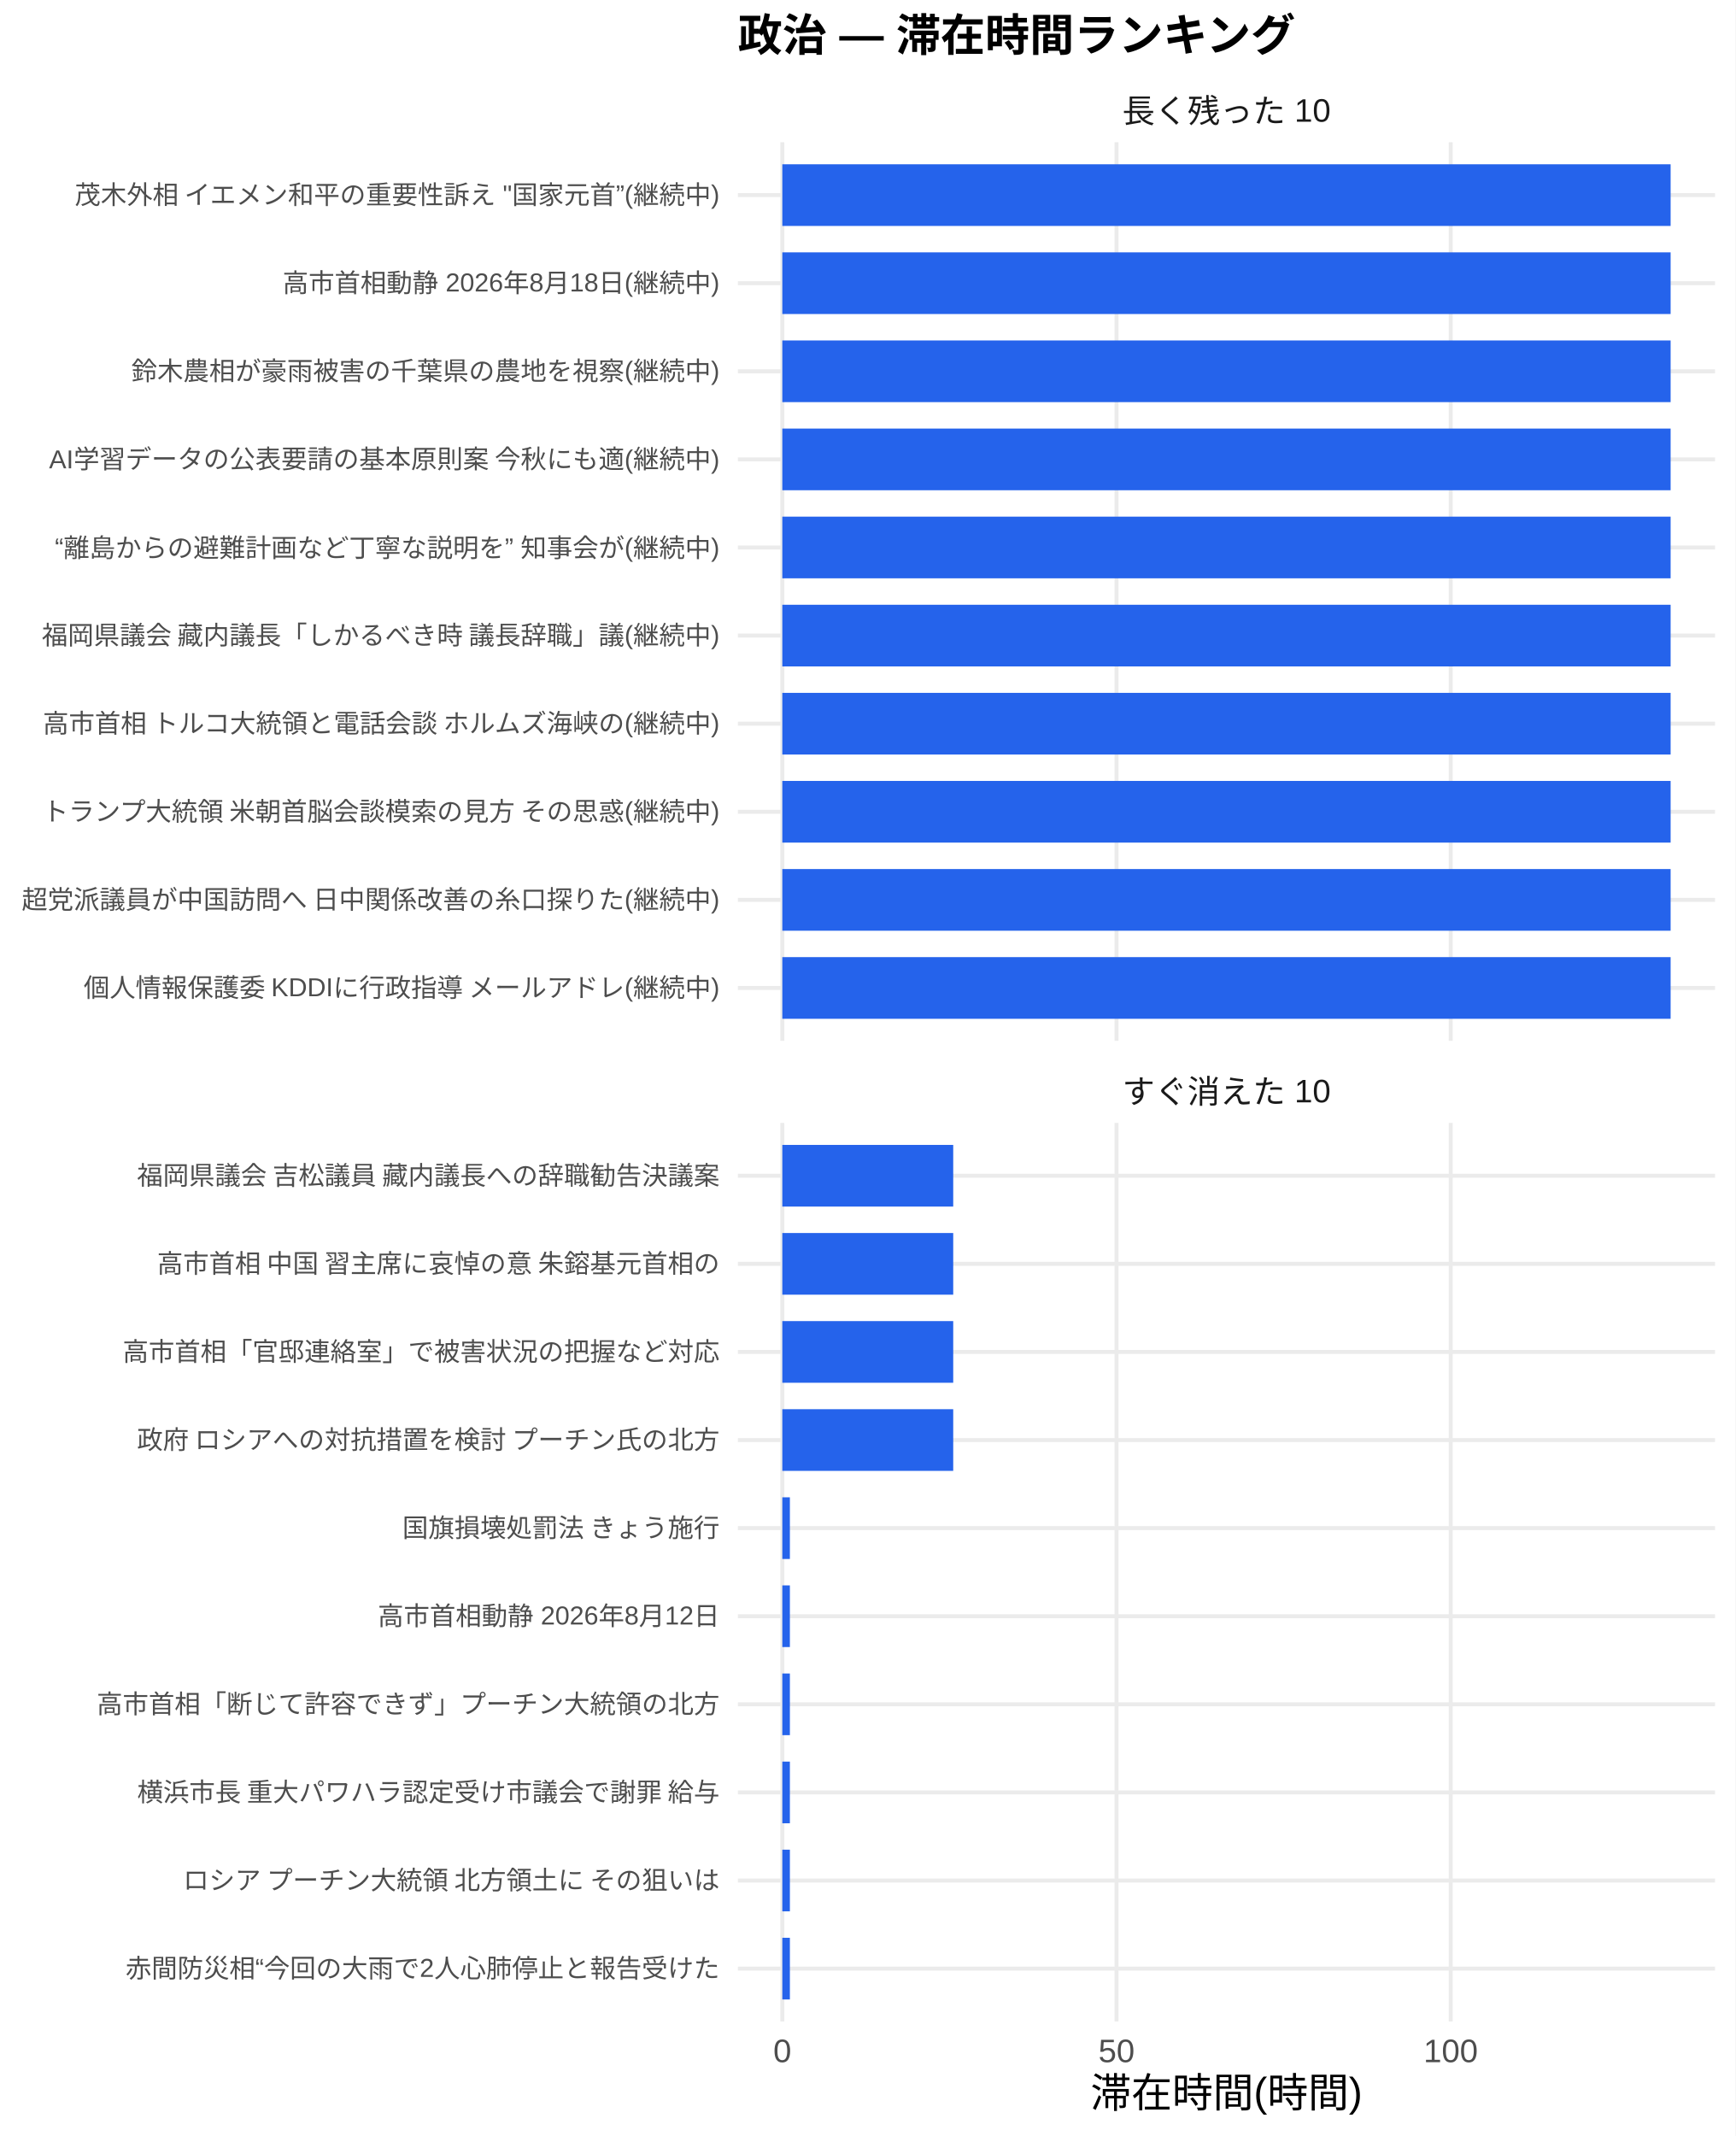
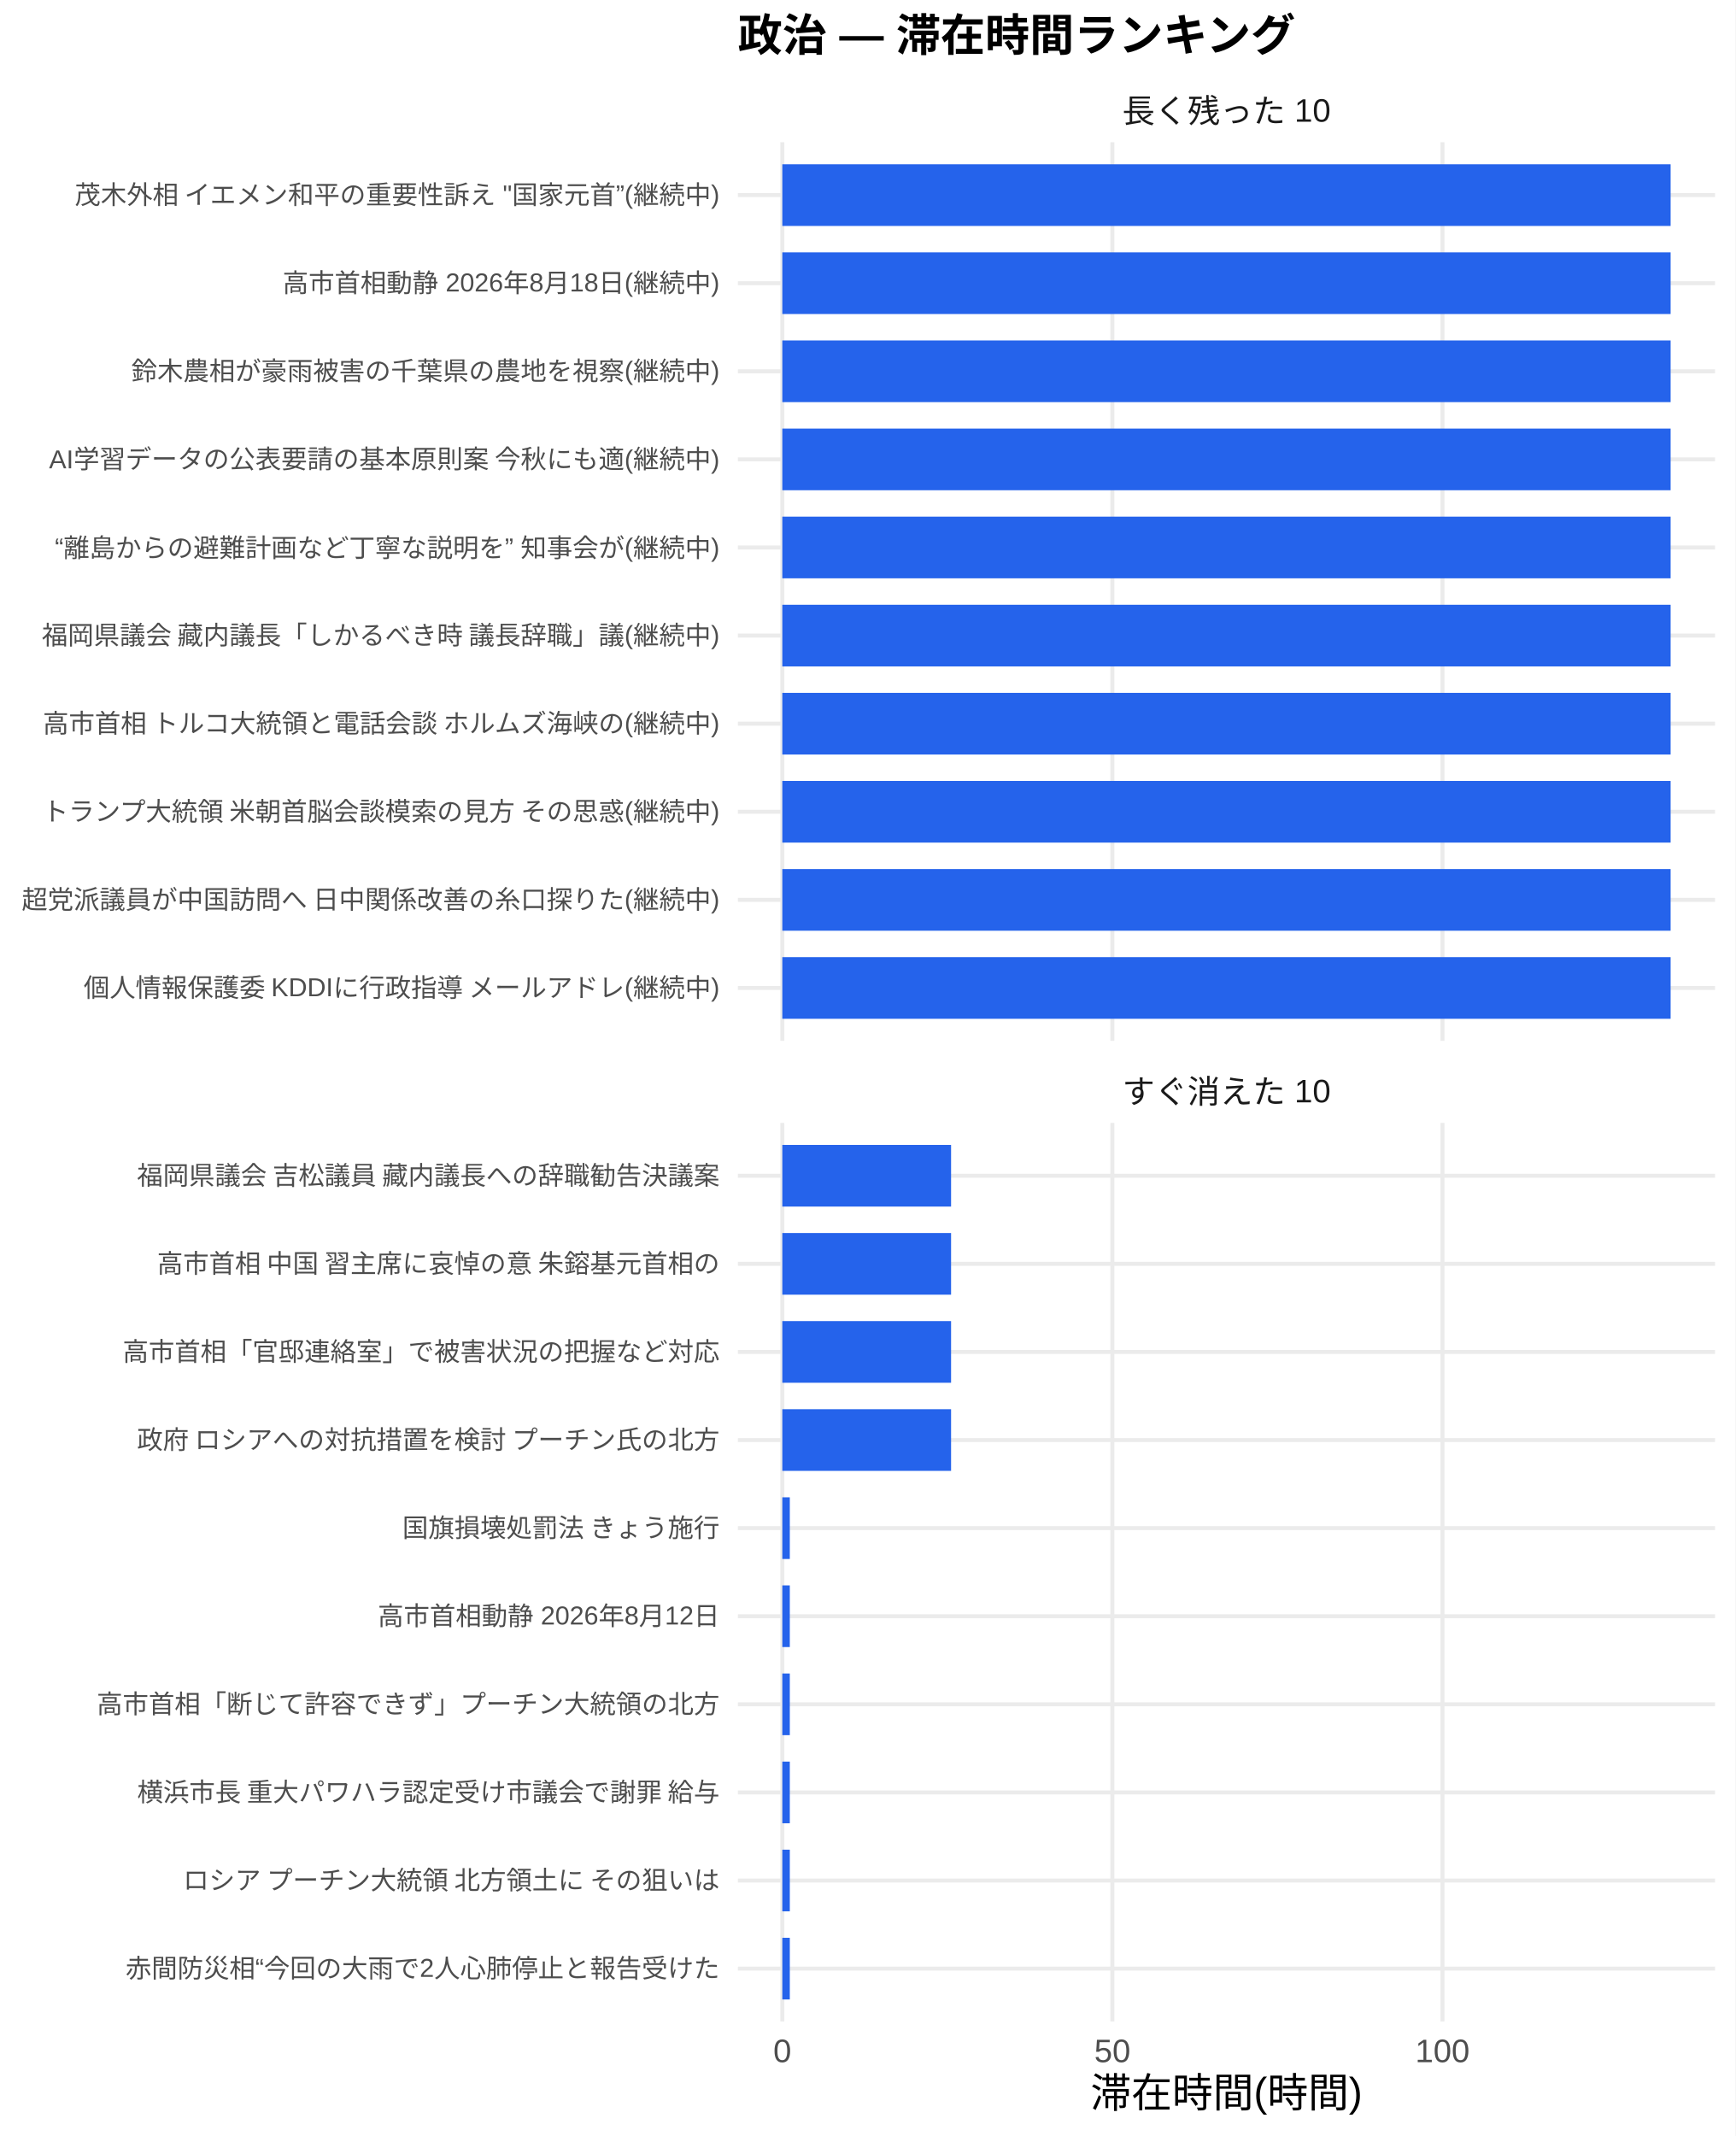
<svg xmlns="http://www.w3.org/2000/svg" width="468.00pt" height="576.00pt" viewBox="0 0 468.00 576.00">
  <g class="svglite">
    <defs>
      <style type="text/css">
    .svglite line, .svglite polyline, .svglite polygon, .svglite path, .svglite rect, .svglite circle {
      fill: none;
      stroke: #000000;
      stroke-linecap: round;
      stroke-linejoin: round;
      stroke-miterlimit: 10.00;
    }
    .svglite text {
      white-space: pre;
    }
    .svglite g.glyphgroup path {
      fill: inherit;
      stroke: none;
    }
  </style>
    </defs>
    <rect width="100%" height="100%" style="stroke: none; fill: #FFFFFF;" />
    <defs>
      <clipPath id="cpMC4wMHw0NjguMDB8MC4wMHw1NzYuMDA=">
        <rect x="0.00" y="0.00" width="468.00" height="576.00" />
      </clipPath>
    </defs>
    <g clip-path="url(#cpMC4wMHw0NjguMDB8MC4wMHw1NzYuMDA=)">
      <rect x="0" y="0.00" width="468.00" height="576.00" style="stroke-width: 1.07; stroke: none; fill: #FFFFFF;" />
    </g>
    <defs>
      <clipPath id="cpMTk5LjAwfDQ2Mi41MnwzOC4zNnwyODAuNjc=">
        <rect x="199.00" y="38.36" width="263.52" height="242.31" />
      </clipPath>
    </defs>
    <g clip-path="url(#cpMTk5LjAwfDQ2Mi41MnwzOC4zNnwyODAuNjc=)">
      <polyline points="199.00,266.42 462.52,266.42 " style="stroke-width: 1.07; stroke: #EBEBEB; stroke-linecap: butt;" />
      <polyline points="199.00,242.66 462.52,242.66 " style="stroke-width: 1.07; stroke: #EBEBEB; stroke-linecap: butt;" />
      <polyline points="199.00,218.91 462.52,218.91 " style="stroke-width: 1.07; stroke: #EBEBEB; stroke-linecap: butt;" />
      <polyline points="199.00,195.15 462.52,195.15 " style="stroke-width: 1.07; stroke: #EBEBEB; stroke-linecap: butt;" />
      <polyline points="199.00,171.39 462.52,171.39 " style="stroke-width: 1.07; stroke: #EBEBEB; stroke-linecap: butt;" />
      <polyline points="199.00,147.64 462.52,147.64 " style="stroke-width: 1.07; stroke: #EBEBEB; stroke-linecap: butt;" />
      <polyline points="199.00,123.88 462.52,123.88 " style="stroke-width: 1.07; stroke: #EBEBEB; stroke-linecap: butt;" />
      <polyline points="199.00,100.13 462.52,100.13 " style="stroke-width: 1.07; stroke: #EBEBEB; stroke-linecap: butt;" />
      <polyline points="199.00,76.37 462.52,76.37 " style="stroke-width: 1.07; stroke: #EBEBEB; stroke-linecap: butt;" />
      <polyline points="199.00,52.61 462.52,52.61 " style="stroke-width: 1.07; stroke: #EBEBEB; stroke-linecap: butt;" />
      <polyline points="210.98,280.67 210.98,38.36 " style="stroke-width: 1.07; stroke: #EBEBEB; stroke-linecap: butt;" />
-       <polyline points="301.11,280.67 301.11,38.36 " style="stroke-width: 1.07; stroke: #EBEBEB; stroke-linecap: butt;" />
-       <polyline points="391.24,280.67 391.24,38.36 " style="stroke-width: 1.07; stroke: #EBEBEB; stroke-linecap: butt;" />
+       <polyline points="299.99,280.67 299.99,38.36 " style="stroke-width: 1.07; stroke: #EBEBEB; stroke-linecap: butt;" />
+       <polyline points="389.01,280.67 389.01,38.36 " style="stroke-width: 1.07; stroke: #EBEBEB; stroke-linecap: butt;" />
      <rect x="210.98" y="44.30" width="239.56" height="16.63" style="stroke-width: 1.07; stroke: none; stroke-linecap: butt; stroke-linejoin: miter; fill: #2563EB;" />
      <rect x="210.98" y="68.05" width="239.56" height="16.63" style="stroke-width: 1.07; stroke: none; stroke-linecap: butt; stroke-linejoin: miter; fill: #2563EB;" />
      <rect x="210.98" y="91.81" width="239.56" height="16.63" style="stroke-width: 1.07; stroke: none; stroke-linecap: butt; stroke-linejoin: miter; fill: #2563EB;" />
      <rect x="210.98" y="115.57" width="239.56" height="16.63" style="stroke-width: 1.07; stroke: none; stroke-linecap: butt; stroke-linejoin: miter; fill: #2563EB;" />
      <rect x="210.98" y="139.32" width="239.56" height="16.63" style="stroke-width: 1.07; stroke: none; stroke-linecap: butt; stroke-linejoin: miter; fill: #2563EB;" />
      <rect x="210.98" y="163.08" width="239.56" height="16.63" style="stroke-width: 1.07; stroke: none; stroke-linecap: butt; stroke-linejoin: miter; fill: #2563EB;" />
      <rect x="210.98" y="186.84" width="239.56" height="16.63" style="stroke-width: 1.07; stroke: none; stroke-linecap: butt; stroke-linejoin: miter; fill: #2563EB;" />
      <rect x="210.98" y="210.59" width="239.56" height="16.63" style="stroke-width: 1.07; stroke: none; stroke-linecap: butt; stroke-linejoin: miter; fill: #2563EB;" />
      <rect x="210.98" y="234.35" width="239.56" height="16.63" style="stroke-width: 1.07; stroke: none; stroke-linecap: butt; stroke-linejoin: miter; fill: #2563EB;" />
      <rect x="210.98" y="258.10" width="239.56" height="16.63" style="stroke-width: 1.07; stroke: none; stroke-linecap: butt; stroke-linejoin: miter; fill: #2563EB;" />
    </g>
    <g clip-path="url(#cpMC4wMHw0NjguMDB8MC4wMHw1NzYuMDA=)">
</g>
    <defs>
      <clipPath id="cpMTk5LjAwfDQ2Mi41MnwzMDIuODB8NTQ1LjEy">
        <rect x="199.00" y="302.80" width="263.52" height="242.31" />
      </clipPath>
    </defs>
    <g clip-path="url(#cpMTk5LjAwfDQ2Mi41MnwzMDIuODB8NTQ1LjEy)">
      <polyline points="199.00,530.86 462.52,530.86 " style="stroke-width: 1.07; stroke: #EBEBEB; stroke-linecap: butt;" />
      <polyline points="199.00,507.11 462.52,507.11 " style="stroke-width: 1.07; stroke: #EBEBEB; stroke-linecap: butt;" />
      <polyline points="199.00,483.35 462.52,483.35 " style="stroke-width: 1.07; stroke: #EBEBEB; stroke-linecap: butt;" />
      <polyline points="199.00,459.59 462.52,459.59 " style="stroke-width: 1.07; stroke: #EBEBEB; stroke-linecap: butt;" />
      <polyline points="199.00,435.84 462.52,435.84 " style="stroke-width: 1.07; stroke: #EBEBEB; stroke-linecap: butt;" />
      <polyline points="199.00,412.08 462.52,412.08 " style="stroke-width: 1.07; stroke: #EBEBEB; stroke-linecap: butt;" />
      <polyline points="199.00,388.33 462.52,388.33 " style="stroke-width: 1.07; stroke: #EBEBEB; stroke-linecap: butt;" />
      <polyline points="199.00,364.57 462.52,364.57 " style="stroke-width: 1.07; stroke: #EBEBEB; stroke-linecap: butt;" />
      <polyline points="199.00,340.81 462.52,340.81 " style="stroke-width: 1.07; stroke: #EBEBEB; stroke-linecap: butt;" />
      <polyline points="199.00,317.06 462.52,317.06 " style="stroke-width: 1.07; stroke: #EBEBEB; stroke-linecap: butt;" />
      <polyline points="210.98,545.12 210.98,302.80 " style="stroke-width: 1.07; stroke: #EBEBEB; stroke-linecap: butt;" />
-       <polyline points="301.11,545.12 301.11,302.80 " style="stroke-width: 1.07; stroke: #EBEBEB; stroke-linecap: butt;" />
-       <polyline points="391.24,545.12 391.24,302.80 " style="stroke-width: 1.07; stroke: #EBEBEB; stroke-linecap: butt;" />
-       <rect x="210.98" y="308.74" width="46.09" height="16.63" style="stroke-width: 1.07; stroke: none; stroke-linecap: butt; stroke-linejoin: miter; fill: #2563EB;" />
-       <rect x="210.98" y="332.50" width="46.09" height="16.63" style="stroke-width: 1.07; stroke: none; stroke-linecap: butt; stroke-linejoin: miter; fill: #2563EB;" />
-       <rect x="210.98" y="356.25" width="46.09" height="16.63" style="stroke-width: 1.07; stroke: none; stroke-linecap: butt; stroke-linejoin: miter; fill: #2563EB;" />
-       <rect x="210.98" y="380.01" width="46.09" height="16.63" style="stroke-width: 1.07; stroke: none; stroke-linecap: butt; stroke-linejoin: miter; fill: #2563EB;" />
-       <rect x="210.98" y="403.77" width="2.04" height="16.63" style="stroke-width: 1.07; stroke: none; stroke-linecap: butt; stroke-linejoin: miter; fill: #2563EB;" />
-       <rect x="210.98" y="427.52" width="2.04" height="16.63" style="stroke-width: 1.07; stroke: none; stroke-linecap: butt; stroke-linejoin: miter; fill: #2563EB;" />
-       <rect x="210.98" y="451.28" width="2.04" height="16.63" style="stroke-width: 1.07; stroke: none; stroke-linecap: butt; stroke-linejoin: miter; fill: #2563EB;" />
-       <rect x="210.98" y="475.04" width="2.04" height="16.63" style="stroke-width: 1.07; stroke: none; stroke-linecap: butt; stroke-linejoin: miter; fill: #2563EB;" />
-       <rect x="210.98" y="498.79" width="2.04" height="16.63" style="stroke-width: 1.07; stroke: none; stroke-linecap: butt; stroke-linejoin: miter; fill: #2563EB;" />
-       <rect x="210.98" y="522.55" width="2.04" height="16.63" style="stroke-width: 1.07; stroke: none; stroke-linecap: butt; stroke-linejoin: miter; fill: #2563EB;" />
+       <polyline points="299.99,545.12 299.99,302.80 " style="stroke-width: 1.07; stroke: #EBEBEB; stroke-linecap: butt;" />
+       <polyline points="389.01,545.12 389.01,302.80 " style="stroke-width: 1.07; stroke: #EBEBEB; stroke-linecap: butt;" />
+       <rect x="210.98" y="308.74" width="45.51" height="16.63" style="stroke-width: 1.07; stroke: none; stroke-linecap: butt; stroke-linejoin: miter; fill: #2563EB;" />
+       <rect x="210.98" y="332.50" width="45.51" height="16.63" style="stroke-width: 1.07; stroke: none; stroke-linecap: butt; stroke-linejoin: miter; fill: #2563EB;" />
+       <rect x="210.98" y="356.25" width="45.51" height="16.63" style="stroke-width: 1.07; stroke: none; stroke-linecap: butt; stroke-linejoin: miter; fill: #2563EB;" />
+       <rect x="210.98" y="380.01" width="45.51" height="16.63" style="stroke-width: 1.07; stroke: none; stroke-linecap: butt; stroke-linejoin: miter; fill: #2563EB;" />
+       <rect x="210.98" y="403.77" width="2.02" height="16.63" style="stroke-width: 1.07; stroke: none; stroke-linecap: butt; stroke-linejoin: miter; fill: #2563EB;" />
+       <rect x="210.98" y="427.52" width="2.02" height="16.63" style="stroke-width: 1.07; stroke: none; stroke-linecap: butt; stroke-linejoin: miter; fill: #2563EB;" />
+       <rect x="210.98" y="451.28" width="2.02" height="16.63" style="stroke-width: 1.07; stroke: none; stroke-linecap: butt; stroke-linejoin: miter; fill: #2563EB;" />
+       <rect x="210.98" y="475.04" width="2.02" height="16.63" style="stroke-width: 1.07; stroke: none; stroke-linecap: butt; stroke-linejoin: miter; fill: #2563EB;" />
+       <rect x="210.98" y="498.79" width="2.02" height="16.63" style="stroke-width: 1.07; stroke: none; stroke-linecap: butt; stroke-linejoin: miter; fill: #2563EB;" />
+       <rect x="210.98" y="522.55" width="2.02" height="16.63" style="stroke-width: 1.07; stroke: none; stroke-linecap: butt; stroke-linejoin: miter; fill: #2563EB;" />
    </g>
    <g clip-path="url(#cpMC4wMHw0NjguMDB8MC4wMHw1NzYuMDA=)">
</g>
    <defs>
      <clipPath id="cpMTk5LjAwfDQ2Mi41MnwyODYuMTV8MzAyLjgw">
        <rect x="199.00" y="286.15" width="263.52" height="16.65" />
      </clipPath>
    </defs>
    <g clip-path="url(#cpMTk5LjAwfDQ2Mi41MnwyODYuMTV8MzAyLjgw)">
      <text x="330.76" y="297.50" text-anchor="middle" style="font-size: 8.80px;fill: #1A1A1A; font-family: &quot;Liberation Sans&quot;;" textLength="56.20px" lengthAdjust="spacingAndGlyphs">すぐ消えた 10</text>
    </g>
    <g clip-path="url(#cpMC4wMHw0NjguMDB8MC4wMHw1NzYuMDA=)">
</g>
    <defs>
      <clipPath id="cpMTk5LjAwfDQ2Mi41MnwyMS43MXwzOC4zNg==">
        <rect x="199.00" y="21.71" width="263.52" height="16.65" />
      </clipPath>
    </defs>
    <g clip-path="url(#cpMTk5LjAwfDQ2Mi41MnwyMS43MXwzOC4zNg==)">
      <text x="330.76" y="33.06" text-anchor="middle" style="font-size: 8.80px;fill: #1A1A1A; font-family: &quot;Liberation Sans&quot;;" textLength="56.20px" lengthAdjust="spacingAndGlyphs">長く残った 10</text>
    </g>
    <g clip-path="url(#cpMC4wMHw0NjguMDB8MC4wMHw1NzYuMDA=)">
      <text x="210.98" y="556.10" text-anchor="middle" style="font-size: 8.80px;fill: #4D4D4D; font-family: &quot;Liberation Sans&quot;;" textLength="4.89px" lengthAdjust="spacingAndGlyphs">0</text>
-       <text x="301.11" y="556.10" text-anchor="middle" style="font-size: 8.80px;fill: #4D4D4D; font-family: &quot;Liberation Sans&quot;;" textLength="9.78px" lengthAdjust="spacingAndGlyphs">50</text>
-       <text x="391.24" y="556.10" text-anchor="middle" style="font-size: 8.80px;fill: #4D4D4D; font-family: &quot;Liberation Sans&quot;;" textLength="14.67px" lengthAdjust="spacingAndGlyphs">100</text>
+       <text x="299.99" y="556.10" text-anchor="middle" style="font-size: 8.80px;fill: #4D4D4D; font-family: &quot;Liberation Sans&quot;;" textLength="9.78px" lengthAdjust="spacingAndGlyphs">50</text>
+       <text x="389.01" y="556.10" text-anchor="middle" style="font-size: 8.80px;fill: #4D4D4D; font-family: &quot;Liberation Sans&quot;;" textLength="14.67px" lengthAdjust="spacingAndGlyphs">100</text>
      <text x="194.07" y="268.83" text-anchor="end" style="font-size: 7.00px;fill: #4D4D4D; font-family: &quot;Liberation Sans&quot;;" textLength="172.27px" lengthAdjust="spacingAndGlyphs">個人情報保護委 KDDIに行政指導 メールアドレ(継続中)</text>
      <text x="194.07" y="245.07" text-anchor="end" style="font-size: 7.00px;fill: #4D4D4D; font-family: &quot;Liberation Sans&quot;;" textLength="188.59px" lengthAdjust="spacingAndGlyphs">超党派議員が中国訪問へ 日中関係改善の糸口探りた(継続中)</text>
      <text x="194.07" y="221.31" text-anchor="end" style="font-size: 7.00px;fill: #4D4D4D; font-family: &quot;Liberation Sans&quot;;" textLength="183.53px" lengthAdjust="spacingAndGlyphs">トランプ大統領 米朝首脳会談模索の見方 その思惑(継続中)</text>
      <text x="194.07" y="197.56" text-anchor="end" style="font-size: 7.00px;fill: #4D4D4D; font-family: &quot;Liberation Sans&quot;;" textLength="183.53px" lengthAdjust="spacingAndGlyphs">高市首相 トルコ大統領と電話会談 ホルムズ海峡の(継続中)</text>
      <text x="194.07" y="173.80" text-anchor="end" style="font-size: 7.00px;fill: #4D4D4D; font-family: &quot;Liberation Sans&quot;;" textLength="183.53px" lengthAdjust="spacingAndGlyphs">福岡県議会 藏内議長「しかるべき時 議長辞職」議(継続中)</text>
      <text x="194.07" y="150.05" text-anchor="end" style="font-size: 7.00px;fill: #4D4D4D; font-family: &quot;Liberation Sans&quot;;" textLength="179.25px" lengthAdjust="spacingAndGlyphs">“離島からの避難計画など丁寧な説明を” 知事会が(継続中)</text>
      <text x="194.07" y="126.29" text-anchor="end" style="font-size: 7.00px;fill: #4D4D4D; font-family: &quot;Liberation Sans&quot;;" textLength="181.20px" lengthAdjust="spacingAndGlyphs">AI学習データの公表要請の基本原則案 今秋にも適(継続中)</text>
      <text x="194.07" y="102.53" text-anchor="end" style="font-size: 7.00px;fill: #4D4D4D; font-family: &quot;Liberation Sans&quot;;" textLength="158.66px" lengthAdjust="spacingAndGlyphs">鈴木農相が豪雨被害の千葉県の農地を視察(継続中)</text>
      <text x="194.07" y="78.78" text-anchor="end" style="font-size: 7.00px;fill: #4D4D4D; font-family: &quot;Liberation Sans&quot;;" textLength="117.83px" lengthAdjust="spacingAndGlyphs">高市首相動静 2026年8月18日(継続中)</text>
      <text x="194.07" y="55.02" text-anchor="end" style="font-size: 7.00px;fill: #4D4D4D; font-family: &quot;Liberation Sans&quot;;" textLength="174.34px" lengthAdjust="spacingAndGlyphs">茂木外相 イエメン和平の重要性訴え "国家元首”(継続中)</text>
      <text x="194.07" y="533.27" text-anchor="end" style="font-size: 7.00px;fill: #4D4D4D; font-family: &quot;Liberation Sans&quot;;" textLength="160.22px" lengthAdjust="spacingAndGlyphs">赤間防災相“今回の大雨で2人心肺停止と報告受けた</text>
      <text x="194.07" y="509.51" text-anchor="end" style="font-size: 7.00px;fill: #4D4D4D; font-family: &quot;Liberation Sans&quot;;" textLength="147.75px" lengthAdjust="spacingAndGlyphs">ロシア プーチン大統領 北方領土に その狙いは </text>
      <text x="194.07" y="485.76" text-anchor="end" style="font-size: 7.00px;fill: #4D4D4D; font-family: &quot;Liberation Sans&quot;;" textLength="157.88px" lengthAdjust="spacingAndGlyphs">横浜市長 重大パワハラ認定受け市議会で謝罪 給与</text>
      <text x="194.07" y="462.00" text-anchor="end" style="font-size: 7.00px;fill: #4D4D4D; font-family: &quot;Liberation Sans&quot;;" textLength="168.00px" lengthAdjust="spacingAndGlyphs">高市首相「断じて許容できず」プーチン大統領の北方</text>
      <text x="194.07" y="438.25" text-anchor="end" style="font-size: 7.00px;fill: #4D4D4D; font-family: &quot;Liberation Sans&quot;;" textLength="92.17px" lengthAdjust="spacingAndGlyphs">高市首相動静 2026年8月12日</text>
      <text x="194.07" y="414.49" text-anchor="end" style="font-size: 7.00px;fill: #4D4D4D; font-family: &quot;Liberation Sans&quot;;" textLength="85.94px" lengthAdjust="spacingAndGlyphs">国旗損壊処罰法 きょう施行</text>
      <text x="194.07" y="390.73" text-anchor="end" style="font-size: 7.00px;fill: #4D4D4D; font-family: &quot;Liberation Sans&quot;;" textLength="157.88px" lengthAdjust="spacingAndGlyphs">政府 ロシアへの対抗措置を検討 プーチン氏の北方</text>
      <text x="194.07" y="366.98" text-anchor="end" style="font-size: 7.00px;fill: #4D4D4D; font-family: &quot;Liberation Sans&quot;;" textLength="162.94px" lengthAdjust="spacingAndGlyphs">高市首相「官邸連絡室」で被害状況の把握など対応 </text>
      <text x="194.07" y="343.22" text-anchor="end" style="font-size: 7.00px;fill: #4D4D4D; font-family: &quot;Liberation Sans&quot;;" textLength="152.81px" lengthAdjust="spacingAndGlyphs">高市首相 中国 習主席に哀悼の意 朱鎔基元首相の</text>
      <text x="194.07" y="319.47" text-anchor="end" style="font-size: 7.00px;fill: #4D4D4D; font-family: &quot;Liberation Sans&quot;;" textLength="157.88px" lengthAdjust="spacingAndGlyphs">福岡県議会 吉松議員 藏内議長への辞職勧告決議案</text>
      <text x="330.76" y="568.24" text-anchor="middle" style="font-size: 11.00px; font-family: &quot;Liberation Sans&quot;;" textLength="73.31px" lengthAdjust="spacingAndGlyphs">滞在時間(時間)</text>
      <text x="199.00" y="13.74" style="font-size: 12.00px; font-weight: bold; font-family: &quot;Liberation Sans&quot;;" textLength="150.66px" lengthAdjust="spacingAndGlyphs">政治 — 滞在時間ランキング</text>
    </g>
  </g>
</svg>
